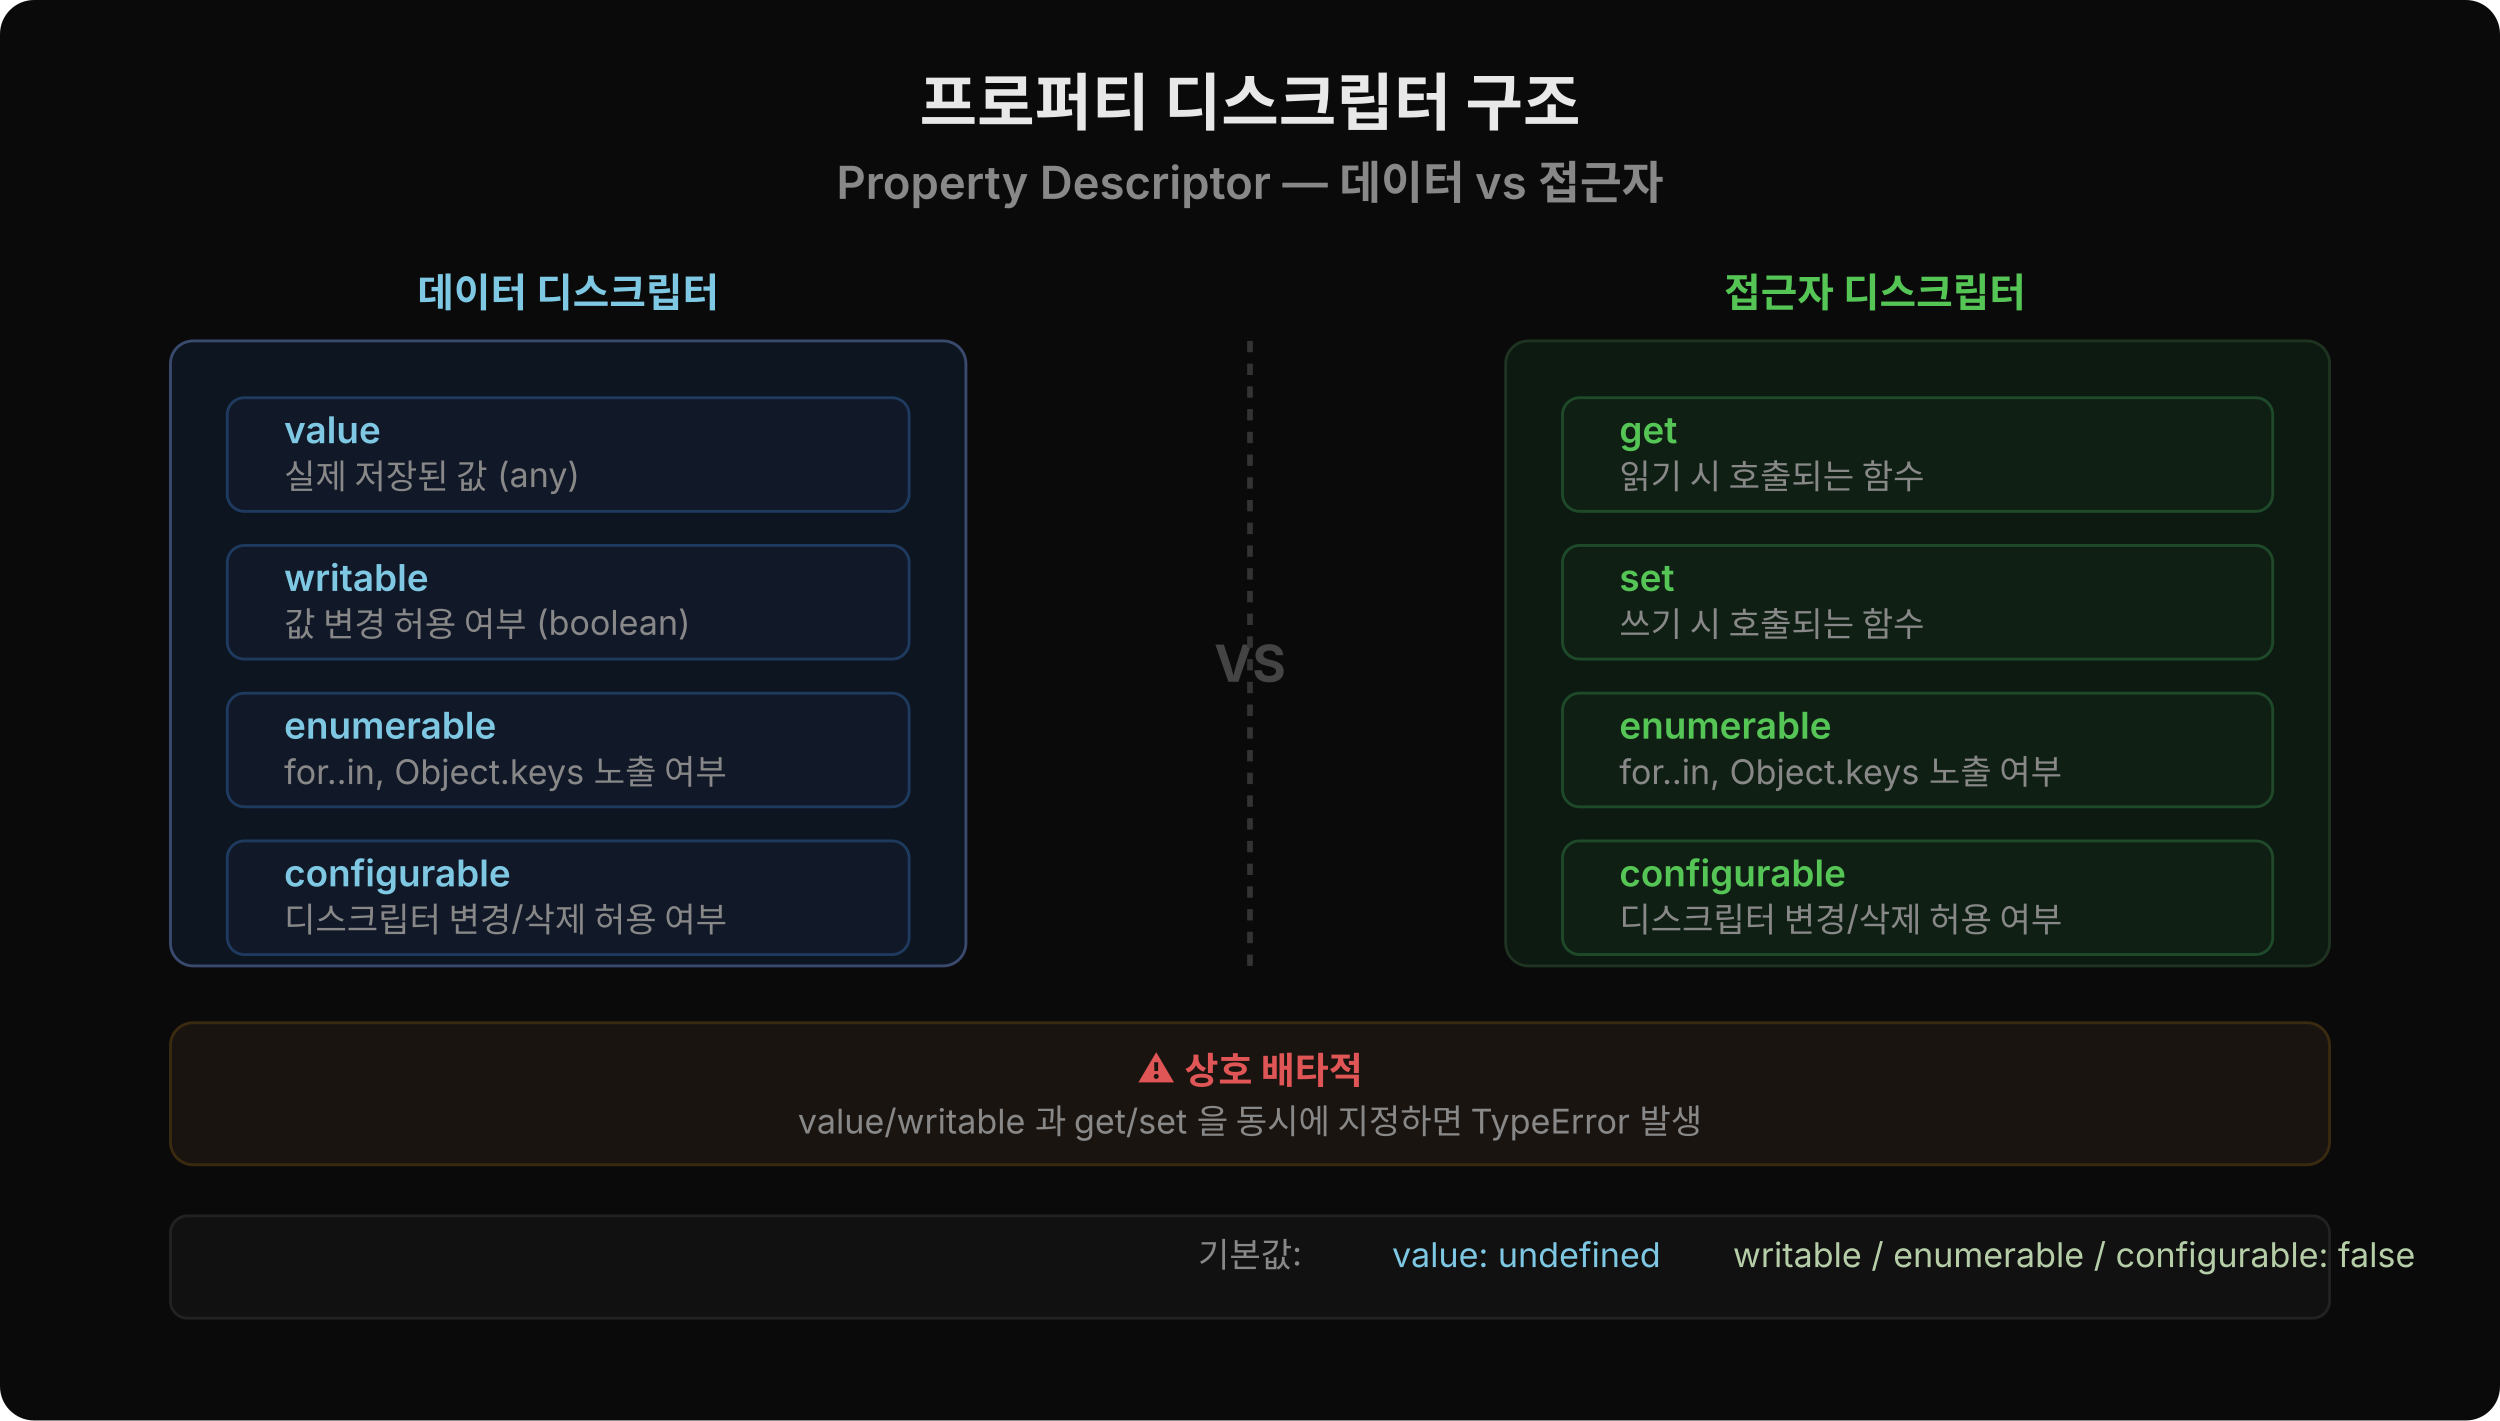
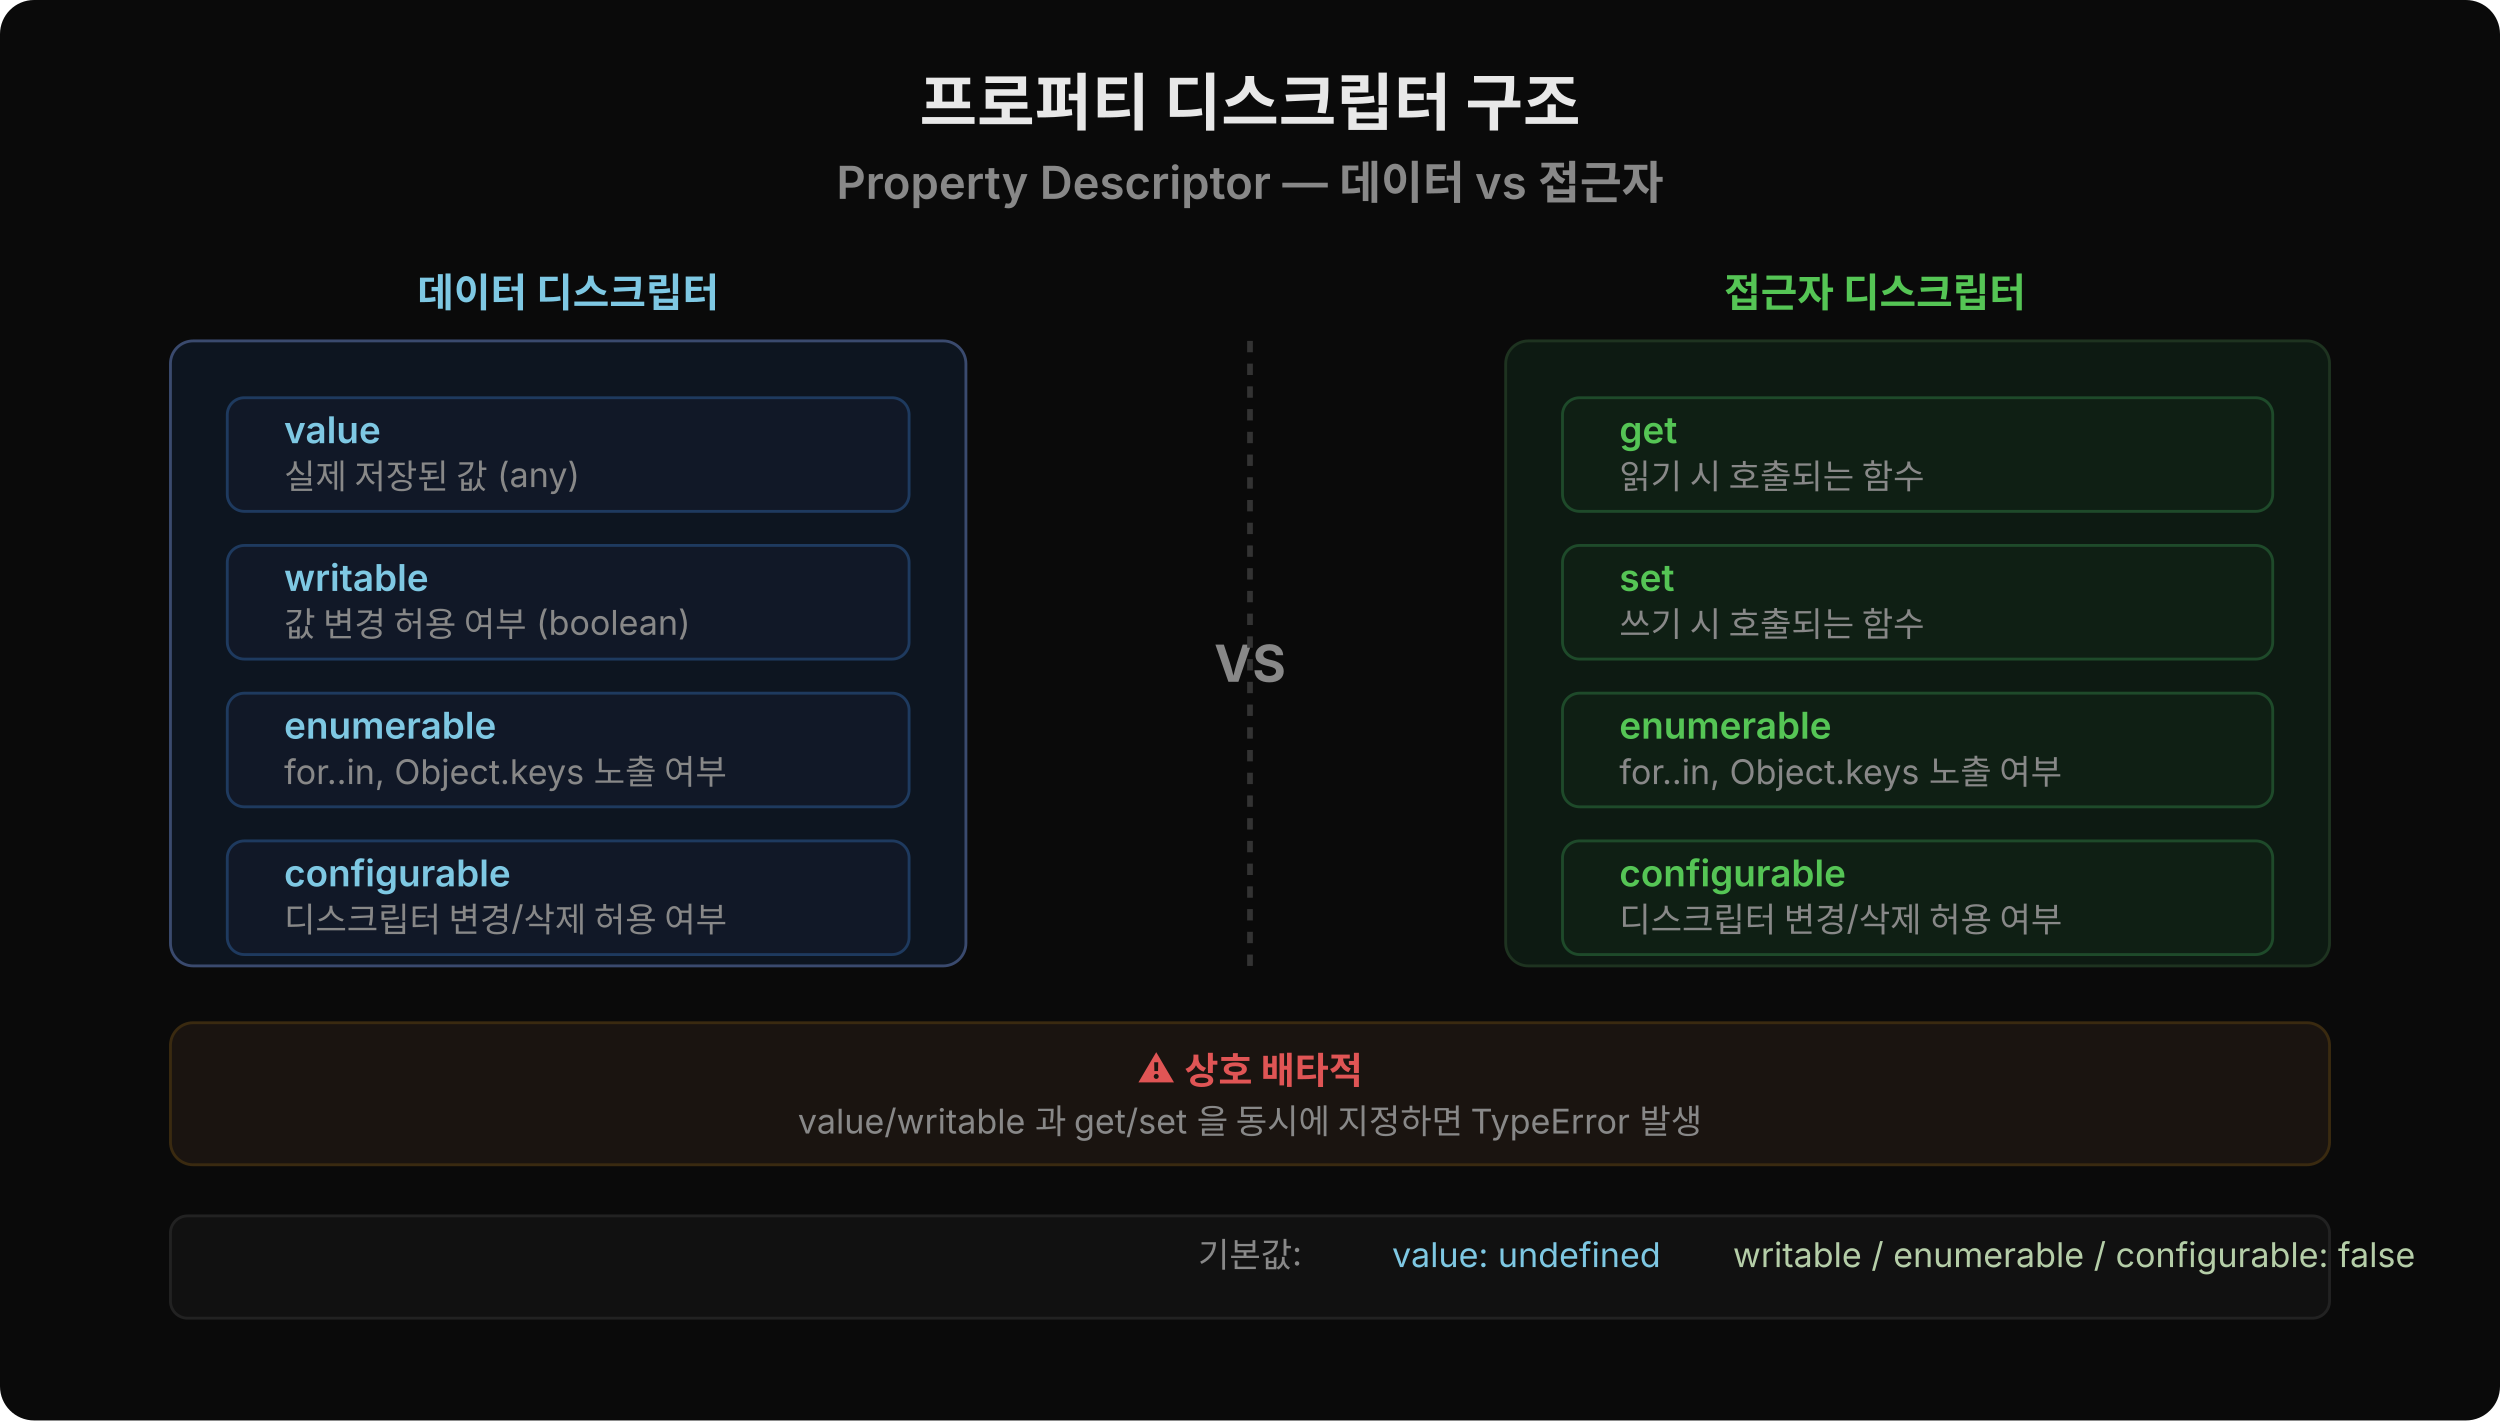
<svg xmlns="http://www.w3.org/2000/svg" viewBox="0 0 880 500" width="880" height="500">
  <rect width="880" height="500" fill="#0a0a0a" rx="12" />
  <text x="440" y="44" text-anchor="middle" font-family="'Wanted Sans Variable','Wanted Sans',-apple-system,sans-serif" font-size="22" font-weight="700" fill="#e8e8e8">프로퍼티 디스크립터 구조</text>
  <text x="440" y="70" text-anchor="middle" font-family="'Wanted Sans Variable','Wanted Sans',-apple-system,sans-serif" font-size="16" font-weight="600" fill="#888">Property Descriptor — 데이터 vs 접근자</text>
  <text x="200" y="108" text-anchor="middle" font-family="'Wanted Sans Variable','Wanted Sans',-apple-system,sans-serif" font-size="14" font-weight="600" fill="#7ec8e3">데이터 디스크립터</text>
  <rect x="60" y="120" width="280" height="220" fill="#0d1520" rx="8" stroke="#3a4a6e" />
  <rect x="80" y="140" width="240" height="40" fill="#111827" rx="6" stroke="#1e3a5f" />
  <text x="100" y="156" font-family="'Wanted Sans Variable','Wanted Sans',-apple-system,sans-serif" font-size="13" font-weight="600" fill="#7ec8e3">value</text>
  <text x="100" y="172" font-family="'Wanted Sans Variable','Wanted Sans',-apple-system,sans-serif" font-size="12" fill="#888">실제 저장된 값 (any)</text>
  <rect x="80" y="192" width="240" height="40" fill="#111827" rx="6" stroke="#1e3a5f" />
  <text x="100" y="208" font-family="'Wanted Sans Variable','Wanted Sans',-apple-system,sans-serif" font-size="13" font-weight="600" fill="#7ec8e3">writable</text>
  <text x="100" y="224" font-family="'Wanted Sans Variable','Wanted Sans',-apple-system,sans-serif" font-size="12" fill="#888">값 변경 허용 여부 (boolean)</text>
  <rect x="80" y="244" width="240" height="40" fill="#111827" rx="6" stroke="#1e3a5f" />
  <text x="100" y="260" font-family="'Wanted Sans Variable','Wanted Sans',-apple-system,sans-serif" font-size="13" font-weight="600" fill="#7ec8e3">enumerable</text>
  <text x="100" y="276" font-family="'Wanted Sans Variable','Wanted Sans',-apple-system,sans-serif" font-size="12" fill="#888">for..in, Object.keys 노출 여부</text>
  <rect x="80" y="296" width="240" height="40" fill="#111827" rx="6" stroke="#1e3a5f" />
  <text x="100" y="312" font-family="'Wanted Sans Variable','Wanted Sans',-apple-system,sans-serif" font-size="13" font-weight="600" fill="#7ec8e3">configurable</text>
  <text x="100" y="328" font-family="'Wanted Sans Variable','Wanted Sans',-apple-system,sans-serif" font-size="12" fill="#888">디스크립터 변경/삭제 허용 여부</text>
  <text x="660" y="108" text-anchor="middle" font-family="'Wanted Sans Variable','Wanted Sans',-apple-system,sans-serif" font-size="14" font-weight="600" fill="#55c555">접근자 디스크립터</text>
  <rect x="530" y="120" width="290" height="220" fill="#0d1a12" rx="8" stroke="#1e3320" />
  <rect x="550" y="140" width="250" height="40" fill="#0f1f14" rx="6" stroke="#1e4a2a" />
  <text x="570" y="156" font-family="'Wanted Sans Variable','Wanted Sans',-apple-system,sans-serif" font-size="13" font-weight="600" fill="#55c555">get</text>
  <text x="570" y="172" font-family="'Wanted Sans Variable','Wanted Sans',-apple-system,sans-serif" font-size="12" fill="#888">읽기 시 호출되는 함수</text>
  <rect x="550" y="192" width="250" height="40" fill="#0f1f14" rx="6" stroke="#1e4a2a" />
  <text x="570" y="208" font-family="'Wanted Sans Variable','Wanted Sans',-apple-system,sans-serif" font-size="13" font-weight="600" fill="#55c555">set</text>
  <text x="570" y="224" font-family="'Wanted Sans Variable','Wanted Sans',-apple-system,sans-serif" font-size="12" fill="#888">쓰기 시 호출되는 함수</text>
  <rect x="550" y="244" width="250" height="40" fill="#0f1f14" rx="6" stroke="#1e4a2a" />
  <text x="570" y="260" font-family="'Wanted Sans Variable','Wanted Sans',-apple-system,sans-serif" font-size="13" font-weight="600" fill="#55c555">enumerable</text>
  <text x="570" y="276" font-family="'Wanted Sans Variable','Wanted Sans',-apple-system,sans-serif" font-size="12" fill="#888">for..in, Object.keys 노출 여부</text>
  <rect x="550" y="296" width="250" height="40" fill="#0f1f14" rx="6" stroke="#1e4a2a" />
  <text x="570" y="312" font-family="'Wanted Sans Variable','Wanted Sans',-apple-system,sans-serif" font-size="13" font-weight="600" fill="#55c555">configurable</text>
  <text x="570" y="328" font-family="'Wanted Sans Variable','Wanted Sans',-apple-system,sans-serif" font-size="12" fill="#888">디스크립터 변경/삭제 허용 여부</text>
-   <text x="440" y="240" text-anchor="middle" font-family="'Wanted Sans Variable','Wanted Sans',-apple-system,sans-serif" font-size="18" font-weight="700" fill="#444">VS</text>
+   <text x="440" y="240" text-anchor="middle" font-family="'Wanted Sans Variable','Wanted Sans',-apple-system,sans-serif" font-size="18" font-weight="700" fill="#888">VS</text>
  <line x1="440" y1="120" x2="440" y2="340" stroke="#333" stroke-width="2" stroke-dasharray="4,4" />
  <rect x="60" y="360" width="760" height="50" fill="#1a1410" rx="8" stroke="#3a2a10" />
  <text x="440" y="381" text-anchor="middle" font-family="'Wanted Sans Variable','Wanted Sans',-apple-system,sans-serif" font-size="13" font-weight="600" fill="#e05555">⚠ 상호 배타적</text>
  <text x="440" y="399" text-anchor="middle" font-family="'Wanted Sans Variable','Wanted Sans',-apple-system,sans-serif" font-size="12" fill="#888">value/writable 과 get/set 을 동시에 지정하면 TypeError 발생</text>
  <rect x="60" y="428" width="760" height="36" fill="#111" rx="6" stroke="#222" />
  <text x="440" y="446" text-anchor="middle" font-family="'Wanted Sans Variable','Wanted Sans',-apple-system,sans-serif" font-size="12" fill="#888">기본값: </text>
  <text x="490" y="446" font-family="'Wanted Sans Variable','Wanted Sans',-apple-system,sans-serif" font-size="12" fill="#7ec8e3">value: undefined  </text>
  <text x="610" y="446" font-family="'Wanted Sans Variable','Wanted Sans',-apple-system,sans-serif" font-size="12" fill="#b5cea8">writable / enumerable / configurable: false</text>
</svg>
